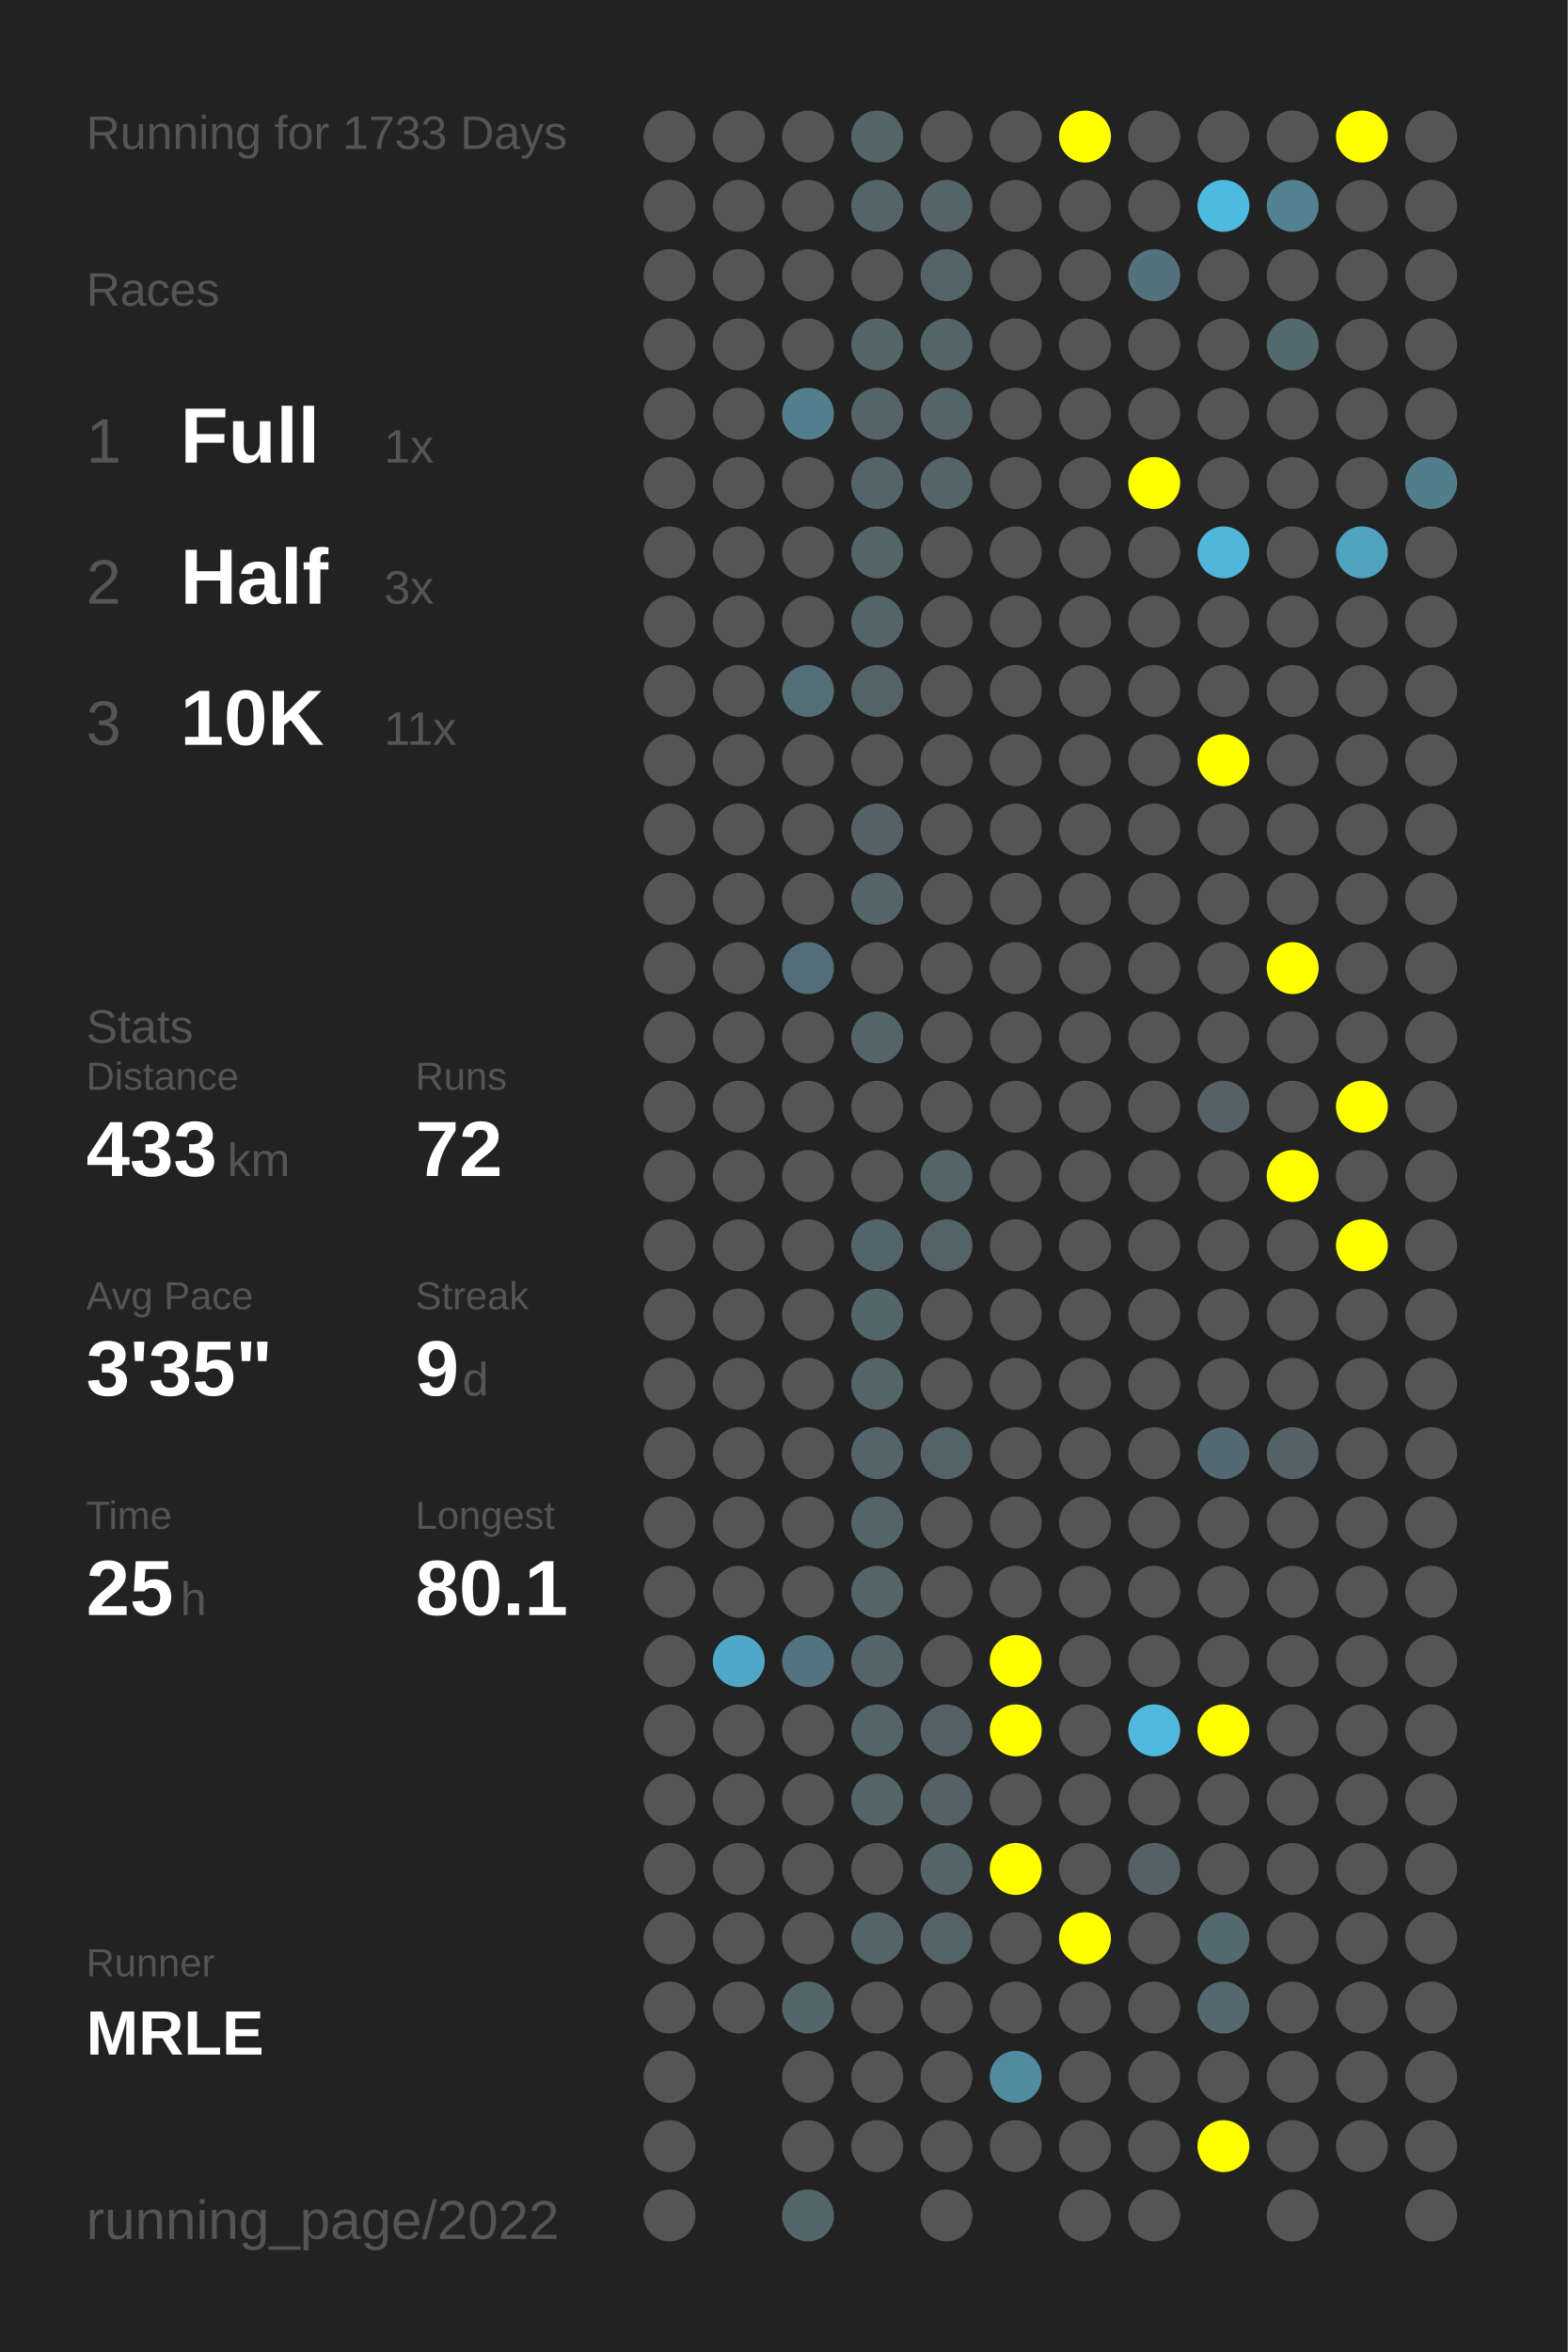
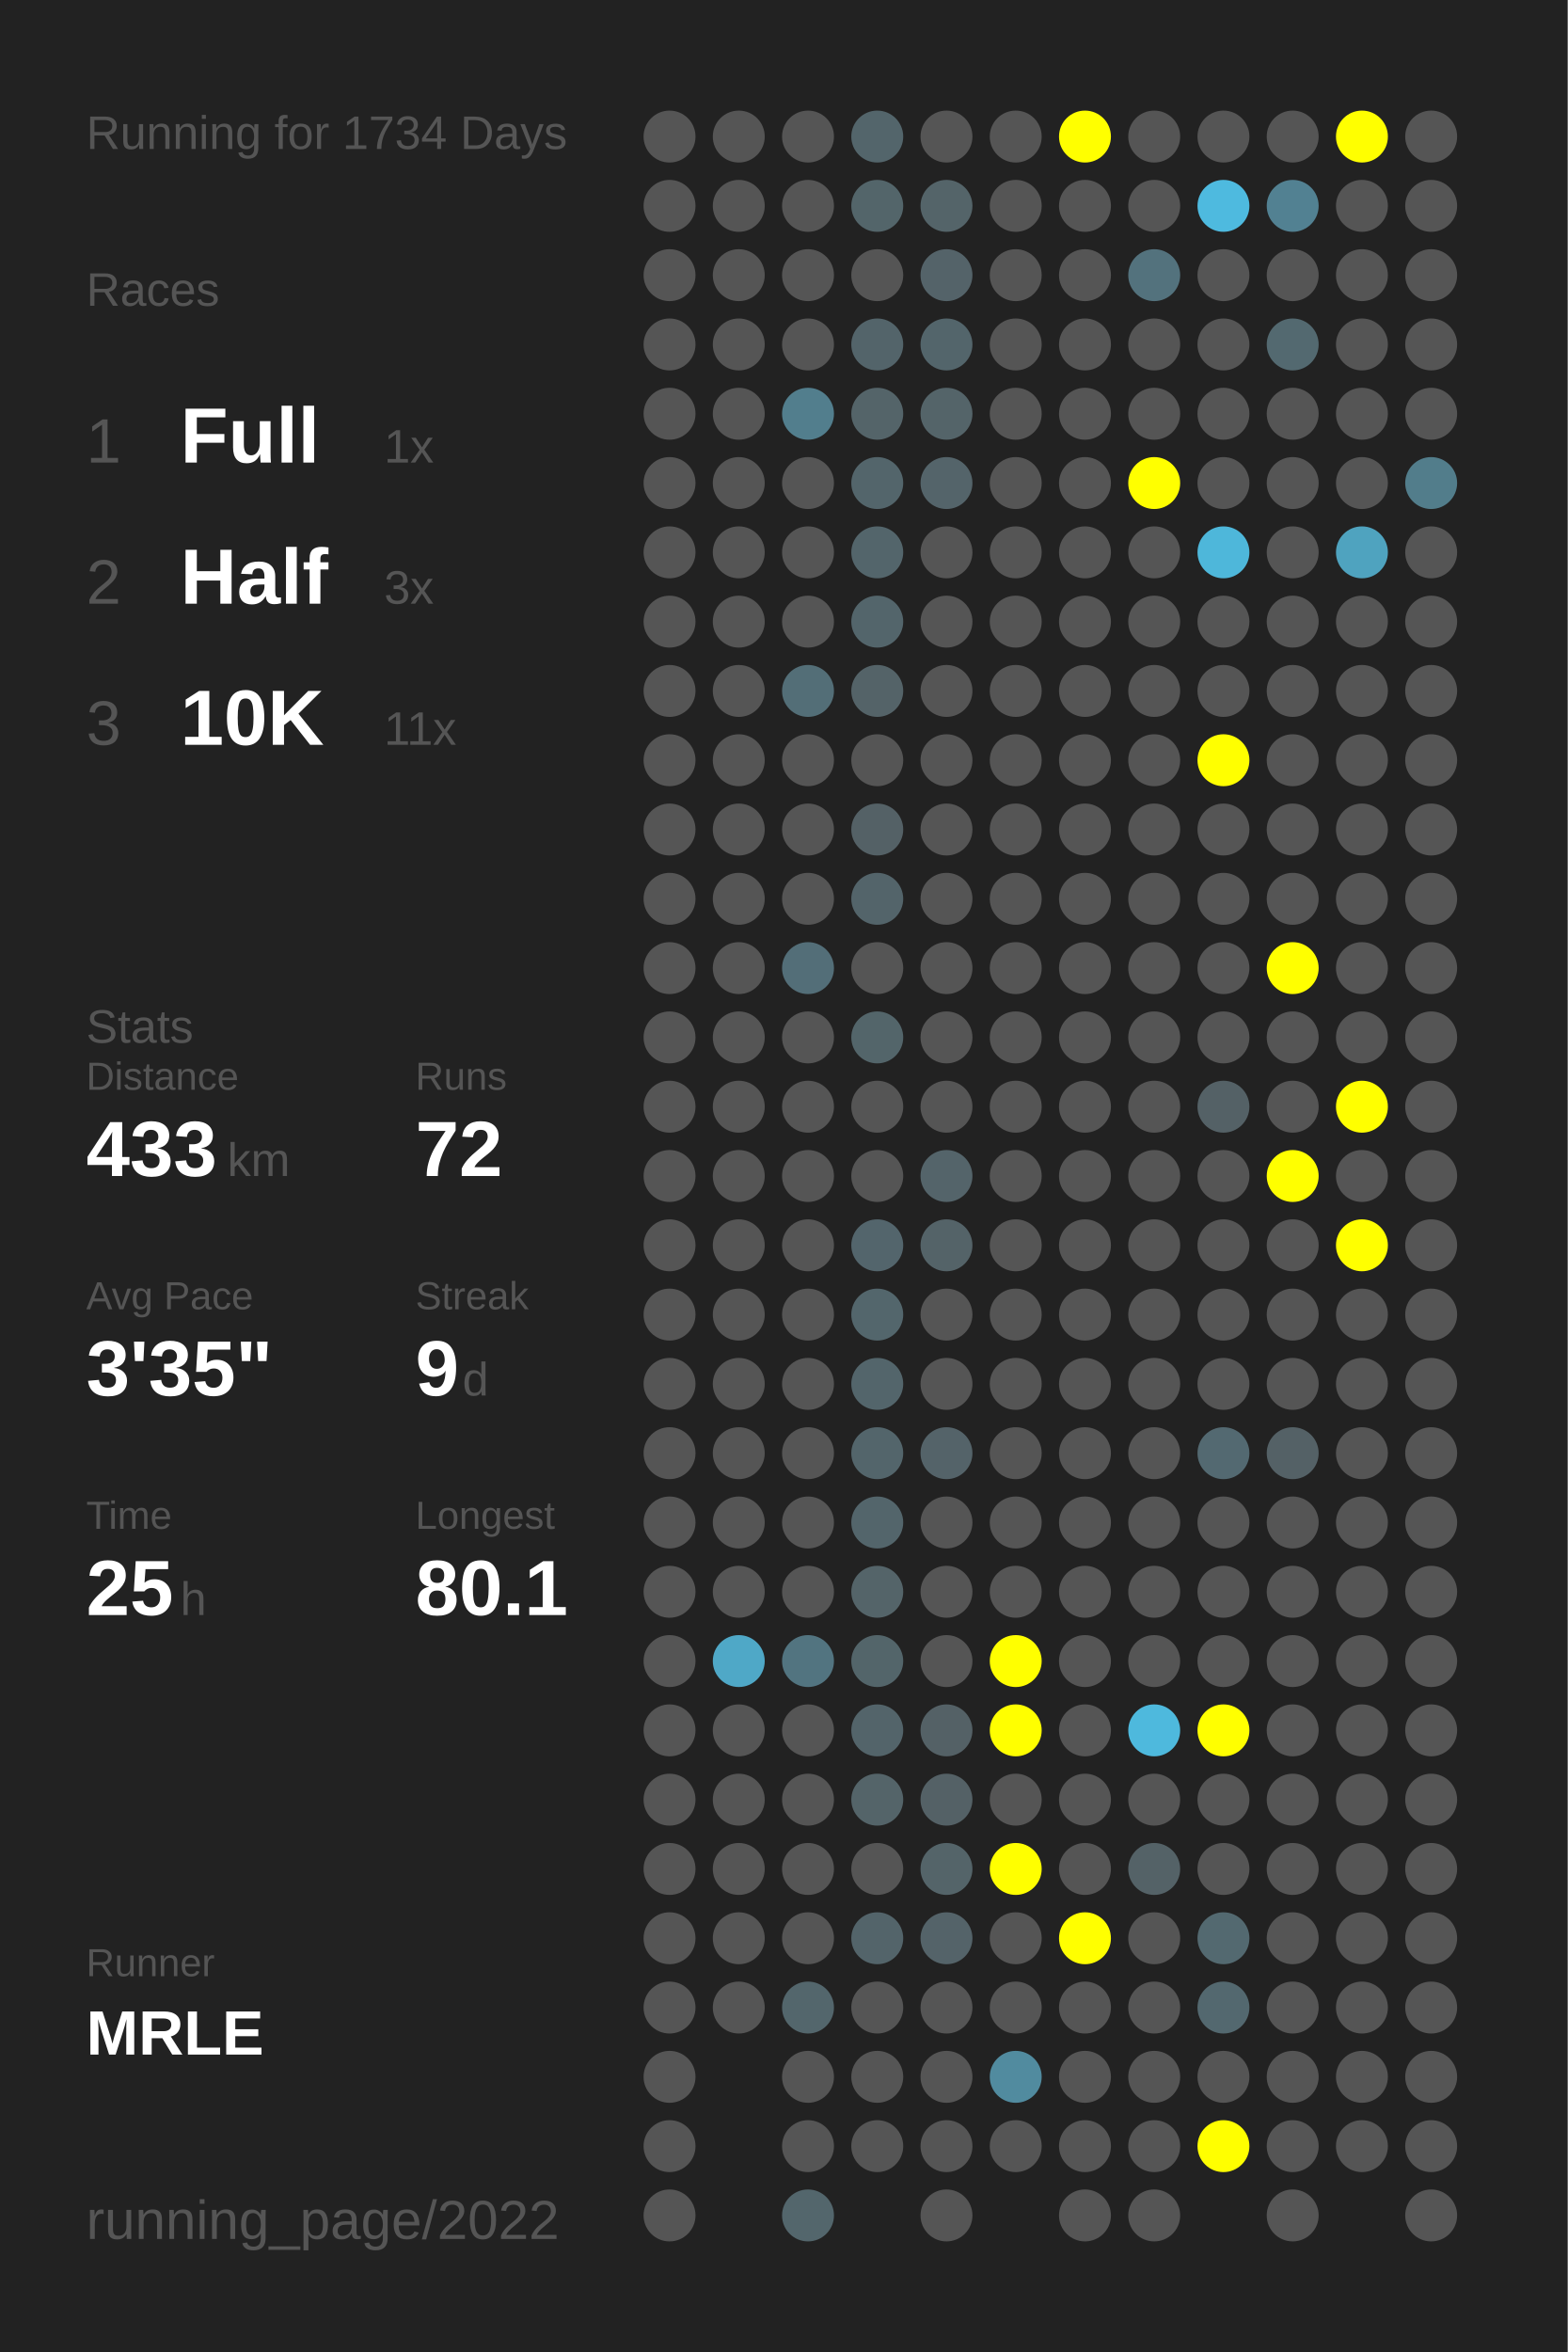
<svg xmlns="http://www.w3.org/2000/svg" baseProfile="full" height="300mm" version="1.1" viewBox="0,0,200,300" width="200mm">
  <defs />
  <rect fill="#222222" height="300" width="200" x="0" y="0" />
-   <text fill="#555555" style="font-size:6px; font-family:Arial;" x="11" y="19">Running for 1733 Days</text>
+   <text fill="#555555" style="font-size:6px; font-family:Arial;" x="11" y="19">Running for 1734 Days</text>
  <text fill="#555555" style="font-size:6px; font-family:Arial;" x="11" y="39">Races</text>
  <text fill="#555555" style="font-size:8px; font-family:Arial;" x="11" y="59">1</text>
  <text fill="#FFFFFF" style="font-size:10px; font-family:Arial; font-weight:bold;" x="23" y="59">Full</text>
  <text fill="#555555" style="font-size:6px; font-family:Arial;" x="49" y="59">1x</text>
  <text fill="#555555" style="font-size:8px; font-family:Arial;" x="11" y="77">2</text>
  <text fill="#FFFFFF" style="font-size:10px; font-family:Arial; font-weight:bold;" x="23" y="77">Half</text>
  <text fill="#555555" style="font-size:6px; font-family:Arial;" x="49" y="77">3x</text>
  <text fill="#555555" style="font-size:8px; font-family:Arial;" x="11" y="95">3</text>
  <text fill="#FFFFFF" style="font-size:10px; font-family:Arial; font-weight:bold;" x="23" y="95">10K</text>
  <text fill="#555555" style="font-size:6px; font-family:Arial;" x="49" y="95">11x</text>
  <text fill="#555555" style="font-size:6px; font-family:Arial;" x="11" y="133">Stats</text>
  <text fill="#555555" style="font-size:5px; font-family:Arial;" x="11" y="139">Distance</text>
  <text fill="#FFFFFF" style="font-size:10px; font-family:Arial; font-weight:bold;" x="11" y="150">433</text>
  <text fill="#555555" style="font-size:6px; font-family:Arial;" x="29" y="150">km</text>
  <text fill="#555555" style="font-size:5px; font-family:Arial;" x="53" y="139">Runs</text>
  <text fill="#FFFFFF" style="font-size:10px; font-family:Arial; font-weight:bold;" x="53" y="150">72</text>
  <text fill="#555555" style="font-size:5px; font-family:Arial;" x="11" y="167">Avg Pace</text>
  <text fill="#FFFFFF" style="font-size:10px; font-family:Arial; font-weight:bold;" x="11" y="178">3'35"</text>
  <text fill="#555555" style="font-size:5px; font-family:Arial;" x="53" y="167">Streak</text>
  <text fill="#FFFFFF" style="font-size:10px; font-family:Arial; font-weight:bold;" x="53" y="178">9</text>
  <text fill="#555555" style="font-size:6px; font-family:Arial;" x="59" y="178">d</text>
  <text fill="#555555" style="font-size:5px; font-family:Arial;" x="11" y="195">Time</text>
  <text fill="#FFFFFF" style="font-size:10px; font-family:Arial; font-weight:bold;" x="11" y="206">25</text>
  <text fill="#555555" style="font-size:6px; font-family:Arial;" x="23" y="206">h</text>
  <text fill="#555555" style="font-size:5px; font-family:Arial;" x="53" y="195">Longest</text>
  <text fill="#FFFFFF" style="font-size:10px; font-family:Arial; font-weight:bold;" x="53" y="206">80.1</text>
  <text fill="#555555" style="font-size:5px; font-family:Arial;" x="11" y="252.065">Runner</text>
  <text fill="#FFFFFF" style="font-size:8px; font-family:Arial; font-weight:bold;" x="11" y="262.065">MRLE</text>
  <text fill="#555555" style="font-size:7px; font-family:Arial;" x="11" y="285.581">running_page/2022</text>
  <circle cx="85.417" cy="17.419" fill="#555555" r="3.312" />
  <circle cx="85.417" cy="26.258" fill="#555555" r="3.312" />
  <circle cx="85.417" cy="35.097" fill="#555555" r="3.312" />
  <circle cx="85.417" cy="43.935" fill="#555555" r="3.312" />
  <circle cx="85.417" cy="52.774" fill="#555555" r="3.312" />
  <circle cx="85.417" cy="61.613" fill="#555555" r="3.312" />
  <circle cx="85.417" cy="70.452" fill="#555555" r="3.312" />
  <circle cx="85.417" cy="79.29" fill="#555555" r="3.312" />
  <circle cx="85.417" cy="88.129" fill="#555555" r="3.312" />
  <circle cx="85.417" cy="96.968" fill="#555555" r="3.312" />
  <circle cx="85.417" cy="105.806" fill="#555555" r="3.312" />
  <circle cx="85.417" cy="114.645" fill="#555555" r="3.312" />
  <circle cx="85.417" cy="123.484" fill="#555555" r="3.312" />
  <circle cx="85.417" cy="132.323" fill="#555555" r="3.312" />
  <circle cx="85.417" cy="141.161" fill="#555555" r="3.312" />
  <circle cx="85.417" cy="150" fill="#555555" r="3.312" />
  <circle cx="85.417" cy="158.839" fill="#555555" r="3.312" />
  <circle cx="85.417" cy="167.677" fill="#555555" r="3.312" />
  <circle cx="85.417" cy="176.516" fill="#555555" r="3.312" />
  <circle cx="85.417" cy="185.355" fill="#555555" r="3.312" />
  <circle cx="85.417" cy="194.194" fill="#555555" r="3.312" />
  <circle cx="85.417" cy="203.032" fill="#555555" r="3.312" />
  <circle cx="85.417" cy="211.871" fill="#555555" r="3.312" />
  <circle cx="85.417" cy="220.71" fill="#555555" r="3.312" />
  <circle cx="85.417" cy="229.548" fill="#555555" r="3.312" />
  <circle cx="85.417" cy="238.387" fill="#555555" r="3.312" />
  <circle cx="85.417" cy="247.226" fill="#555555" r="3.312" />
  <circle cx="85.417" cy="256.065" fill="#555555" r="3.312" />
  <circle cx="85.417" cy="264.903" fill="#555555" r="3.312" />
  <circle cx="85.417" cy="273.742" fill="#555555" r="3.312" />
  <circle cx="85.417" cy="282.581" fill="#555555" r="3.312" />
  <circle cx="94.25" cy="17.419" fill="#555555" r="3.312" />
  <circle cx="94.25" cy="26.258" fill="#555555" r="3.312" />
  <circle cx="94.25" cy="35.097" fill="#555555" r="3.312" />
  <circle cx="94.25" cy="43.935" fill="#555555" r="3.312" />
  <circle cx="94.25" cy="52.774" fill="#555555" r="3.312" />
  <circle cx="94.25" cy="61.613" fill="#555555" r="3.312" />
  <circle cx="94.25" cy="70.452" fill="#555555" r="3.312" />
  <circle cx="94.25" cy="79.29" fill="#555555" r="3.312" />
  <circle cx="94.25" cy="88.129" fill="#555555" r="3.312" />
  <circle cx="94.25" cy="96.968" fill="#555555" r="3.312" />
  <circle cx="94.25" cy="105.806" fill="#555555" r="3.312" />
  <circle cx="94.25" cy="114.645" fill="#555555" r="3.312" />
  <circle cx="94.25" cy="123.484" fill="#555555" r="3.312" />
  <circle cx="94.25" cy="132.323" fill="#555555" r="3.312" />
  <circle cx="94.25" cy="141.161" fill="#555555" r="3.312" />
  <circle cx="94.25" cy="150" fill="#555555" r="3.312" />
  <circle cx="94.25" cy="158.839" fill="#555555" r="3.312" />
  <circle cx="94.25" cy="167.677" fill="#555555" r="3.312" />
  <circle cx="94.25" cy="176.516" fill="#555555" r="3.312" />
  <circle cx="94.25" cy="185.355" fill="#555555" r="3.312" />
  <circle cx="94.25" cy="194.194" fill="#555555" r="3.312" />
  <circle cx="94.25" cy="203.032" fill="#555555" r="3.312" />
  <circle cx="94.25" cy="211.871" fill="#4fa8c7" r="3.312" />
  <circle cx="94.25" cy="220.71" fill="#555555" r="3.312" />
  <circle cx="94.25" cy="229.548" fill="#555555" r="3.312" />
  <circle cx="94.25" cy="238.387" fill="#555555" r="3.312" />
  <circle cx="94.25" cy="247.226" fill="#555555" r="3.312" />
  <circle cx="94.25" cy="256.065" fill="#555555" r="3.312" />
  <circle cx="103.083" cy="17.419" fill="#555555" r="3.312" />
  <circle cx="103.083" cy="26.258" fill="#555555" r="3.312" />
  <circle cx="103.083" cy="35.097" fill="#555555" r="3.312" />
  <circle cx="103.083" cy="43.935" fill="#555555" r="3.312" />
  <circle cx="103.083" cy="52.774" fill="#527e8d" r="3.312" />
  <circle cx="103.083" cy="61.613" fill="#555555" r="3.312" />
  <circle cx="103.083" cy="70.452" fill="#555555" r="3.312" />
  <circle cx="103.083" cy="79.29" fill="#555555" r="3.312" />
  <circle cx="103.083" cy="88.129" fill="#536e77" r="3.312" />
  <circle cx="103.083" cy="96.968" fill="#555555" r="3.312" />
  <circle cx="103.083" cy="105.806" fill="#555555" r="3.312" />
  <circle cx="103.083" cy="114.645" fill="#555555" r="3.312" />
  <circle cx="103.083" cy="123.484" fill="#536e78" r="3.312" />
  <circle cx="103.083" cy="132.323" fill="#555555" r="3.312" />
  <circle cx="103.083" cy="141.161" fill="#555555" r="3.312" />
  <circle cx="103.083" cy="150" fill="#555555" r="3.312" />
  <circle cx="103.083" cy="158.839" fill="#555555" r="3.312" />
  <circle cx="103.083" cy="167.677" fill="#555555" r="3.312" />
  <circle cx="103.083" cy="176.516" fill="#555555" r="3.312" />
  <circle cx="103.083" cy="185.355" fill="#555555" r="3.312" />
  <circle cx="103.083" cy="194.194" fill="#555555" r="3.312" />
  <circle cx="103.083" cy="203.032" fill="#555555" r="3.312" />
  <circle cx="103.083" cy="211.871" fill="#527480" r="3.312" />
  <circle cx="103.083" cy="220.71" fill="#555555" r="3.312" />
  <circle cx="103.083" cy="229.548" fill="#555555" r="3.312" />
  <circle cx="103.083" cy="238.387" fill="#555555" r="3.312" />
  <circle cx="103.083" cy="247.226" fill="#555555" r="3.312" />
  <circle cx="103.083" cy="256.065" fill="#53666c" r="3.312" />
  <circle cx="103.083" cy="264.903" fill="#555555" r="3.312" />
  <circle cx="103.083" cy="273.742" fill="#555555" r="3.312" />
  <circle cx="103.083" cy="282.581" fill="#53666c" r="3.312" />
  <circle cx="111.917" cy="17.419" fill="#53656b" r="3.312" />
  <circle cx="111.917" cy="26.258" fill="#53656a" r="3.312" />
  <circle cx="111.917" cy="35.097" fill="#555555" r="3.312" />
  <circle cx="111.917" cy="43.935" fill="#53646a" r="3.312" />
  <circle cx="111.917" cy="52.774" fill="#546469" r="3.312" />
  <circle cx="111.917" cy="61.613" fill="#53656b" r="3.312" />
  <circle cx="111.917" cy="70.452" fill="#53656b" r="3.312" />
  <circle cx="111.917" cy="79.29" fill="#53656b" r="3.312" />
  <circle cx="111.917" cy="88.129" fill="#546368" r="3.312" />
  <circle cx="111.917" cy="96.968" fill="#555555" r="3.312" />
  <circle cx="111.917" cy="105.806" fill="#546166" r="3.312" />
  <circle cx="111.917" cy="114.645" fill="#53646a" r="3.312" />
  <circle cx="111.917" cy="123.484" fill="#555555" r="3.312" />
  <circle cx="111.917" cy="132.323" fill="#53656a" r="3.312" />
  <circle cx="111.917" cy="141.161" fill="#555555" r="3.312" />
  <circle cx="111.917" cy="150" fill="#555555" r="3.312" />
  <circle cx="111.917" cy="158.839" fill="#53656c" r="3.312" />
  <circle cx="111.917" cy="167.677" fill="#53666c" r="3.312" />
  <circle cx="111.917" cy="176.516" fill="#53656b" r="3.312" />
  <circle cx="111.917" cy="185.355" fill="#53656b" r="3.312" />
  <circle cx="111.917" cy="194.194" fill="#53656b" r="3.312" />
  <circle cx="111.917" cy="203.032" fill="#546469" r="3.312" />
  <circle cx="111.917" cy="211.871" fill="#53656a" r="3.312" />
  <circle cx="111.917" cy="220.71" fill="#53646a" r="3.312" />
  <circle cx="111.917" cy="229.548" fill="#546469" r="3.312" />
  <circle cx="111.917" cy="238.387" fill="#555555" r="3.312" />
  <circle cx="111.917" cy="247.226" fill="#53646a" r="3.312" />
  <circle cx="111.917" cy="256.065" fill="#555555" r="3.312" />
  <circle cx="111.917" cy="264.903" fill="#555555" r="3.312" />
  <circle cx="111.917" cy="273.742" fill="#555555" r="3.312" />
  <circle cx="120.75" cy="17.419" fill="#555555" r="3.312" />
  <circle cx="120.75" cy="26.258" fill="#546469" r="3.312" />
  <circle cx="120.75" cy="35.097" fill="#546369" r="3.312" />
  <circle cx="120.75" cy="43.935" fill="#53656b" r="3.312" />
  <circle cx="120.75" cy="52.774" fill="#546469" r="3.312" />
  <circle cx="120.75" cy="61.613" fill="#54646a" r="3.312" />
  <circle cx="120.75" cy="70.452" fill="#555555" r="3.312" />
  <circle cx="120.75" cy="79.29" fill="#555555" r="3.312" />
  <circle cx="120.75" cy="88.129" fill="#555555" r="3.312" />
  <circle cx="120.75" cy="96.968" fill="#555555" r="3.312" />
  <circle cx="120.75" cy="105.806" fill="#555555" r="3.312" />
  <circle cx="120.75" cy="114.645" fill="#555555" r="3.312" />
  <circle cx="120.75" cy="123.484" fill="#555555" r="3.312" />
  <circle cx="120.75" cy="132.323" fill="#555555" r="3.312" />
  <circle cx="120.75" cy="141.161" fill="#555555" r="3.312" />
  <circle cx="120.75" cy="150" fill="#54646a" r="3.312" />
  <circle cx="120.75" cy="158.839" fill="#546368" r="3.312" />
  <circle cx="120.75" cy="167.677" fill="#555555" r="3.312" />
  <circle cx="120.75" cy="176.516" fill="#555555" r="3.312" />
  <circle cx="120.75" cy="185.355" fill="#546369" r="3.312" />
  <circle cx="120.75" cy="194.194" fill="#555555" r="3.312" />
  <circle cx="120.75" cy="203.032" fill="#555555" r="3.312" />
  <circle cx="120.75" cy="211.871" fill="#555555" r="3.312" />
  <circle cx="120.75" cy="220.71" fill="#546166" r="3.312" />
  <circle cx="120.75" cy="229.548" fill="#546166" r="3.312" />
  <circle cx="120.75" cy="238.387" fill="#546469" r="3.312" />
  <circle cx="120.75" cy="247.226" fill="#546369" r="3.312" />
  <circle cx="120.75" cy="256.065" fill="#555555" r="3.312" />
  <circle cx="120.75" cy="264.903" fill="#555555" r="3.312" />
  <circle cx="120.75" cy="273.742" fill="#555555" r="3.312" />
  <circle cx="120.75" cy="282.581" fill="#555555" r="3.312" />
  <circle cx="129.583" cy="17.419" fill="#555555" r="3.312" />
  <circle cx="129.583" cy="26.258" fill="#555555" r="3.312" />
  <circle cx="129.583" cy="35.097" fill="#555555" r="3.312" />
  <circle cx="129.583" cy="43.935" fill="#555555" r="3.312" />
  <circle cx="129.583" cy="52.774" fill="#555555" r="3.312" />
  <circle cx="129.583" cy="61.613" fill="#555555" r="3.312" />
  <circle cx="129.583" cy="70.452" fill="#555555" r="3.312" />
  <circle cx="129.583" cy="79.29" fill="#555555" r="3.312" />
  <circle cx="129.583" cy="88.129" fill="#555555" r="3.312" />
  <circle cx="129.583" cy="96.968" fill="#555555" r="3.312" />
  <circle cx="129.583" cy="105.806" fill="#555555" r="3.312" />
  <circle cx="129.583" cy="114.645" fill="#555555" r="3.312" />
  <circle cx="129.583" cy="123.484" fill="#555555" r="3.312" />
  <circle cx="129.583" cy="132.323" fill="#555555" r="3.312" />
  <circle cx="129.583" cy="141.161" fill="#555555" r="3.312" />
  <circle cx="129.583" cy="150" fill="#555555" r="3.312" />
  <circle cx="129.583" cy="158.839" fill="#555555" r="3.312" />
  <circle cx="129.583" cy="167.677" fill="#555555" r="3.312" />
  <circle cx="129.583" cy="176.516" fill="#555555" r="3.312" />
  <circle cx="129.583" cy="185.355" fill="#555555" r="3.312" />
  <circle cx="129.583" cy="194.194" fill="#555555" r="3.312" />
  <circle cx="129.583" cy="203.032" fill="#555555" r="3.312" />
  <circle cx="129.583" cy="211.871" fill="#FFFF00" r="3.312" />
  <circle cx="129.583" cy="220.71" fill="#FFFF00" r="3.312" />
  <circle cx="129.583" cy="229.548" fill="#555555" r="3.312" />
  <circle cx="129.583" cy="238.387" fill="#FFFF00" r="3.312" />
  <circle cx="129.583" cy="247.226" fill="#555555" r="3.312" />
  <circle cx="129.583" cy="256.065" fill="#555555" r="3.312" />
  <circle cx="129.583" cy="264.903" fill="#518b9f" r="3.312" />
  <circle cx="129.583" cy="273.742" fill="#555555" r="3.312" />
  <circle cx="138.417" cy="17.419" fill="#FFFF00" r="3.312" />
  <circle cx="138.417" cy="26.258" fill="#555555" r="3.312" />
  <circle cx="138.417" cy="35.097" fill="#555555" r="3.312" />
  <circle cx="138.417" cy="43.935" fill="#555555" r="3.312" />
  <circle cx="138.417" cy="52.774" fill="#555555" r="3.312" />
  <circle cx="138.417" cy="61.613" fill="#555555" r="3.312" />
  <circle cx="138.417" cy="70.452" fill="#555555" r="3.312" />
  <circle cx="138.417" cy="79.29" fill="#555555" r="3.312" />
  <circle cx="138.417" cy="88.129" fill="#555555" r="3.312" />
  <circle cx="138.417" cy="96.968" fill="#555555" r="3.312" />
  <circle cx="138.417" cy="105.806" fill="#555555" r="3.312" />
  <circle cx="138.417" cy="114.645" fill="#555555" r="3.312" />
  <circle cx="138.417" cy="123.484" fill="#555555" r="3.312" />
  <circle cx="138.417" cy="132.323" fill="#555555" r="3.312" />
  <circle cx="138.417" cy="141.161" fill="#555555" r="3.312" />
  <circle cx="138.417" cy="150" fill="#555555" r="3.312" />
  <circle cx="138.417" cy="158.839" fill="#555555" r="3.312" />
  <circle cx="138.417" cy="167.677" fill="#555555" r="3.312" />
  <circle cx="138.417" cy="176.516" fill="#555555" r="3.312" />
  <circle cx="138.417" cy="185.355" fill="#555555" r="3.312" />
  <circle cx="138.417" cy="194.194" fill="#555555" r="3.312" />
  <circle cx="138.417" cy="203.032" fill="#555555" r="3.312" />
  <circle cx="138.417" cy="211.871" fill="#555555" r="3.312" />
  <circle cx="138.417" cy="220.71" fill="#555555" r="3.312" />
  <circle cx="138.417" cy="229.548" fill="#555555" r="3.312" />
  <circle cx="138.417" cy="238.387" fill="#555555" r="3.312" />
  <circle cx="138.417" cy="247.226" fill="#FFFF00" r="3.312" />
  <circle cx="138.417" cy="256.065" fill="#555555" r="3.312" />
  <circle cx="138.417" cy="264.903" fill="#555555" r="3.312" />
  <circle cx="138.417" cy="273.742" fill="#555555" r="3.312" />
  <circle cx="138.417" cy="282.581" fill="#555555" r="3.312" />
  <circle cx="147.25" cy="17.419" fill="#555555" r="3.312" />
  <circle cx="147.25" cy="26.258" fill="#555555" r="3.312" />
  <circle cx="147.25" cy="35.097" fill="#53727d" r="3.312" />
  <circle cx="147.25" cy="43.935" fill="#555555" r="3.312" />
  <circle cx="147.25" cy="52.774" fill="#555555" r="3.312" />
  <circle cx="147.25" cy="61.613" fill="#FFFF00" r="3.312" />
  <circle cx="147.25" cy="70.452" fill="#555555" r="3.312" />
  <circle cx="147.25" cy="79.29" fill="#555555" r="3.312" />
  <circle cx="147.25" cy="88.129" fill="#555555" r="3.312" />
  <circle cx="147.25" cy="96.968" fill="#555555" r="3.312" />
  <circle cx="147.25" cy="105.806" fill="#555555" r="3.312" />
  <circle cx="147.25" cy="114.645" fill="#555555" r="3.312" />
  <circle cx="147.25" cy="123.484" fill="#555555" r="3.312" />
  <circle cx="147.25" cy="132.323" fill="#555555" r="3.312" />
  <circle cx="147.25" cy="141.161" fill="#555555" r="3.312" />
  <circle cx="147.25" cy="150" fill="#555555" r="3.312" />
  <circle cx="147.25" cy="158.839" fill="#555555" r="3.312" />
  <circle cx="147.25" cy="167.677" fill="#555555" r="3.312" />
  <circle cx="147.25" cy="176.516" fill="#555555" r="3.312" />
  <circle cx="147.25" cy="185.355" fill="#555555" r="3.312" />
  <circle cx="147.25" cy="194.194" fill="#555555" r="3.312" />
  <circle cx="147.25" cy="203.032" fill="#555555" r="3.312" />
  <circle cx="147.25" cy="211.871" fill="#555555" r="3.312" />
  <circle cx="147.25" cy="220.71" fill="#4eb9dd" r="3.312" />
  <circle cx="147.25" cy="229.548" fill="#555555" r="3.312" />
  <circle cx="147.25" cy="238.387" fill="#546267" r="3.312" />
  <circle cx="147.25" cy="247.226" fill="#555555" r="3.312" />
  <circle cx="147.25" cy="256.065" fill="#555555" r="3.312" />
  <circle cx="147.25" cy="264.903" fill="#555555" r="3.312" />
  <circle cx="147.25" cy="273.742" fill="#555555" r="3.312" />
  <circle cx="147.25" cy="282.581" fill="#555555" r="3.312" />
  <circle cx="156.083" cy="17.419" fill="#555555" r="3.312" />
  <circle cx="156.083" cy="26.258" fill="#4ebadf" r="3.312" />
  <circle cx="156.083" cy="35.097" fill="#555555" r="3.312" />
  <circle cx="156.083" cy="43.935" fill="#555555" r="3.312" />
  <circle cx="156.083" cy="52.774" fill="#555555" r="3.312" />
  <circle cx="156.083" cy="61.613" fill="#555555" r="3.312" />
  <circle cx="156.083" cy="70.452" fill="#4eb7da" r="3.312" />
  <circle cx="156.083" cy="79.29" fill="#555555" r="3.312" />
  <circle cx="156.083" cy="88.129" fill="#555555" r="3.312" />
  <circle cx="156.083" cy="96.968" fill="#FFFF00" r="3.312" />
  <circle cx="156.083" cy="105.806" fill="#555555" r="3.312" />
  <circle cx="156.083" cy="114.645" fill="#555555" r="3.312" />
  <circle cx="156.083" cy="123.484" fill="#555555" r="3.312" />
  <circle cx="156.083" cy="132.323" fill="#555555" r="3.312" />
  <circle cx="156.083" cy="141.161" fill="#546166" r="3.312" />
  <circle cx="156.083" cy="150" fill="#555555" r="3.312" />
  <circle cx="156.083" cy="158.839" fill="#555555" r="3.312" />
  <circle cx="156.083" cy="167.677" fill="#555555" r="3.312" />
  <circle cx="156.083" cy="176.516" fill="#555555" r="3.312" />
  <circle cx="156.083" cy="185.355" fill="#536971" r="3.312" />
  <circle cx="156.083" cy="194.194" fill="#555555" r="3.312" />
  <circle cx="156.083" cy="203.032" fill="#555555" r="3.312" />
  <circle cx="156.083" cy="211.871" fill="#555555" r="3.312" />
  <circle cx="156.083" cy="220.71" fill="#FFFF00" r="3.312" />
  <circle cx="156.083" cy="229.548" fill="#555555" r="3.312" />
  <circle cx="156.083" cy="238.387" fill="#555555" r="3.312" />
  <circle cx="156.083" cy="247.226" fill="#536970" r="3.312" />
  <circle cx="156.083" cy="256.065" fill="#53686f" r="3.312" />
  <circle cx="156.083" cy="264.903" fill="#555555" r="3.312" />
  <circle cx="156.083" cy="273.742" fill="#FFFF00" r="3.312" />
  <circle cx="164.917" cy="17.419" fill="#555555" r="3.312" />
  <circle cx="164.917" cy="26.258" fill="#528192" r="3.312" />
  <circle cx="164.917" cy="35.097" fill="#555555" r="3.312" />
  <circle cx="164.917" cy="43.935" fill="#536970" r="3.312" />
  <circle cx="164.917" cy="52.774" fill="#555555" r="3.312" />
  <circle cx="164.917" cy="61.613" fill="#555555" r="3.312" />
  <circle cx="164.917" cy="70.452" fill="#555555" r="3.312" />
  <circle cx="164.917" cy="79.29" fill="#555555" r="3.312" />
  <circle cx="164.917" cy="88.129" fill="#555555" r="3.312" />
  <circle cx="164.917" cy="96.968" fill="#555555" r="3.312" />
  <circle cx="164.917" cy="105.806" fill="#555555" r="3.312" />
  <circle cx="164.917" cy="114.645" fill="#555555" r="3.312" />
  <circle cx="164.917" cy="123.484" fill="#FFFF00" r="3.312" />
  <circle cx="164.917" cy="132.323" fill="#555555" r="3.312" />
  <circle cx="164.917" cy="141.161" fill="#555555" r="3.312" />
  <circle cx="164.917" cy="150" fill="#FFFF00" r="3.312" />
  <circle cx="164.917" cy="158.839" fill="#555555" r="3.312" />
  <circle cx="164.917" cy="167.677" fill="#555555" r="3.312" />
  <circle cx="164.917" cy="176.516" fill="#555555" r="3.312" />
  <circle cx="164.917" cy="185.355" fill="#546166" r="3.312" />
  <circle cx="164.917" cy="194.194" fill="#555555" r="3.312" />
  <circle cx="164.917" cy="203.032" fill="#555555" r="3.312" />
  <circle cx="164.917" cy="211.871" fill="#555555" r="3.312" />
  <circle cx="164.917" cy="220.71" fill="#555555" r="3.312" />
  <circle cx="164.917" cy="229.548" fill="#555555" r="3.312" />
  <circle cx="164.917" cy="238.387" fill="#555555" r="3.312" />
  <circle cx="164.917" cy="247.226" fill="#555555" r="3.312" />
  <circle cx="164.917" cy="256.065" fill="#555555" r="3.312" />
  <circle cx="164.917" cy="264.903" fill="#555555" r="3.312" />
  <circle cx="164.917" cy="273.742" fill="#555555" r="3.312" />
  <circle cx="164.917" cy="282.581" fill="#555555" r="3.312" />
  <circle cx="173.75" cy="17.419" fill="#FFFF00" r="3.312" />
  <circle cx="173.75" cy="26.258" fill="#555555" r="3.312" />
  <circle cx="173.75" cy="35.097" fill="#555555" r="3.312" />
  <circle cx="173.75" cy="43.935" fill="#555555" r="3.312" />
  <circle cx="173.75" cy="52.774" fill="#555555" r="3.312" />
  <circle cx="173.75" cy="61.613" fill="#555555" r="3.312" />
  <circle cx="173.75" cy="70.452" fill="#4fa3bf" r="3.312" />
  <circle cx="173.75" cy="79.29" fill="#555555" r="3.312" />
  <circle cx="173.75" cy="88.129" fill="#555555" r="3.312" />
  <circle cx="173.75" cy="96.968" fill="#555555" r="3.312" />
  <circle cx="173.75" cy="105.806" fill="#555555" r="3.312" />
  <circle cx="173.75" cy="114.645" fill="#555555" r="3.312" />
  <circle cx="173.75" cy="123.484" fill="#555555" r="3.312" />
  <circle cx="173.75" cy="132.323" fill="#555555" r="3.312" />
  <circle cx="173.75" cy="141.161" fill="#FFFF00" r="3.312" />
  <circle cx="173.75" cy="150" fill="#555555" r="3.312" />
  <circle cx="173.75" cy="158.839" fill="#FFFF00" r="3.312" />
  <circle cx="173.75" cy="167.677" fill="#555555" r="3.312" />
  <circle cx="173.75" cy="176.516" fill="#555555" r="3.312" />
  <circle cx="173.75" cy="185.355" fill="#555555" r="3.312" />
  <circle cx="173.75" cy="194.194" fill="#555555" r="3.312" />
  <circle cx="173.75" cy="203.032" fill="#555555" r="3.312" />
  <circle cx="173.75" cy="211.871" fill="#555555" r="3.312" />
  <circle cx="173.75" cy="220.71" fill="#555555" r="3.312" />
  <circle cx="173.75" cy="229.548" fill="#555555" r="3.312" />
  <circle cx="173.75" cy="238.387" fill="#555555" r="3.312" />
  <circle cx="173.75" cy="247.226" fill="#555555" r="3.312" />
  <circle cx="173.75" cy="256.065" fill="#555555" r="3.312" />
  <circle cx="173.75" cy="264.903" fill="#555555" r="3.312" />
  <circle cx="173.75" cy="273.742" fill="#555555" r="3.312" />
  <circle cx="182.583" cy="17.419" fill="#555555" r="3.312" />
  <circle cx="182.583" cy="26.258" fill="#555555" r="3.312" />
  <circle cx="182.583" cy="35.097" fill="#555555" r="3.312" />
  <circle cx="182.583" cy="43.935" fill="#555555" r="3.312" />
  <circle cx="182.583" cy="52.774" fill="#555555" r="3.312" />
  <circle cx="182.583" cy="61.613" fill="#527d8b" r="3.312" />
  <circle cx="182.583" cy="70.452" fill="#555555" r="3.312" />
  <circle cx="182.583" cy="79.29" fill="#555555" r="3.312" />
  <circle cx="182.583" cy="88.129" fill="#555555" r="3.312" />
  <circle cx="182.583" cy="96.968" fill="#555555" r="3.312" />
  <circle cx="182.583" cy="105.806" fill="#555555" r="3.312" />
  <circle cx="182.583" cy="114.645" fill="#555555" r="3.312" />
  <circle cx="182.583" cy="123.484" fill="#555555" r="3.312" />
  <circle cx="182.583" cy="132.323" fill="#555555" r="3.312" />
  <circle cx="182.583" cy="141.161" fill="#555555" r="3.312" />
  <circle cx="182.583" cy="150" fill="#555555" r="3.312" />
  <circle cx="182.583" cy="158.839" fill="#555555" r="3.312" />
  <circle cx="182.583" cy="167.677" fill="#555555" r="3.312" />
  <circle cx="182.583" cy="176.516" fill="#555555" r="3.312" />
  <circle cx="182.583" cy="185.355" fill="#555555" r="3.312" />
  <circle cx="182.583" cy="194.194" fill="#555555" r="3.312" />
  <circle cx="182.583" cy="203.032" fill="#555555" r="3.312" />
  <circle cx="182.583" cy="211.871" fill="#555555" r="3.312" />
  <circle cx="182.583" cy="220.71" fill="#555555" r="3.312" />
  <circle cx="182.583" cy="229.548" fill="#555555" r="3.312" />
  <circle cx="182.583" cy="238.387" fill="#555555" r="3.312" />
  <circle cx="182.583" cy="247.226" fill="#555555" r="3.312" />
  <circle cx="182.583" cy="256.065" fill="#555555" r="3.312" />
  <circle cx="182.583" cy="264.903" fill="#555555" r="3.312" />
  <circle cx="182.583" cy="273.742" fill="#555555" r="3.312" />
  <circle cx="182.583" cy="282.581" fill="#555555" r="3.312" />
</svg>
